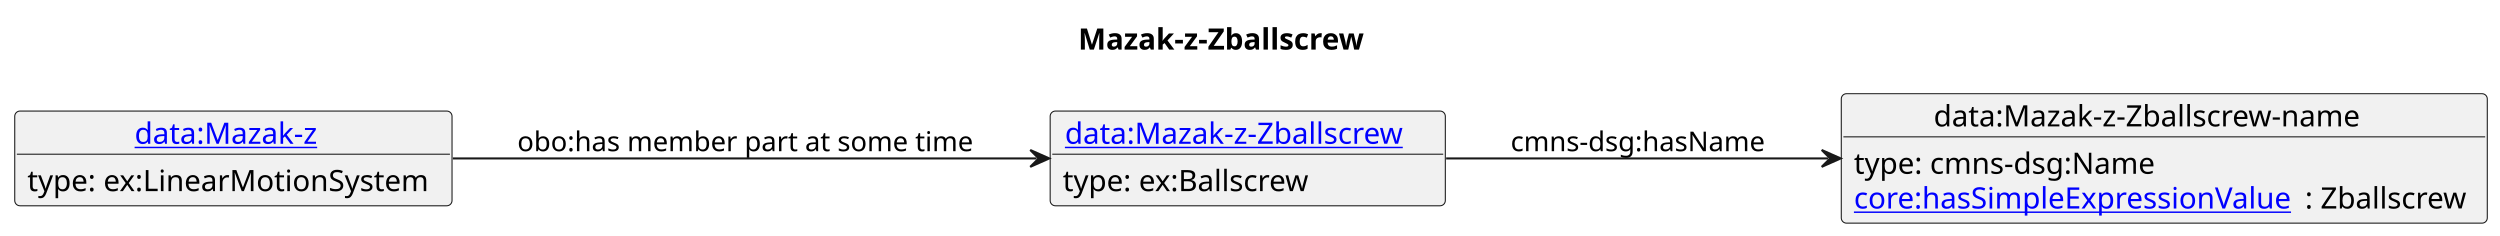
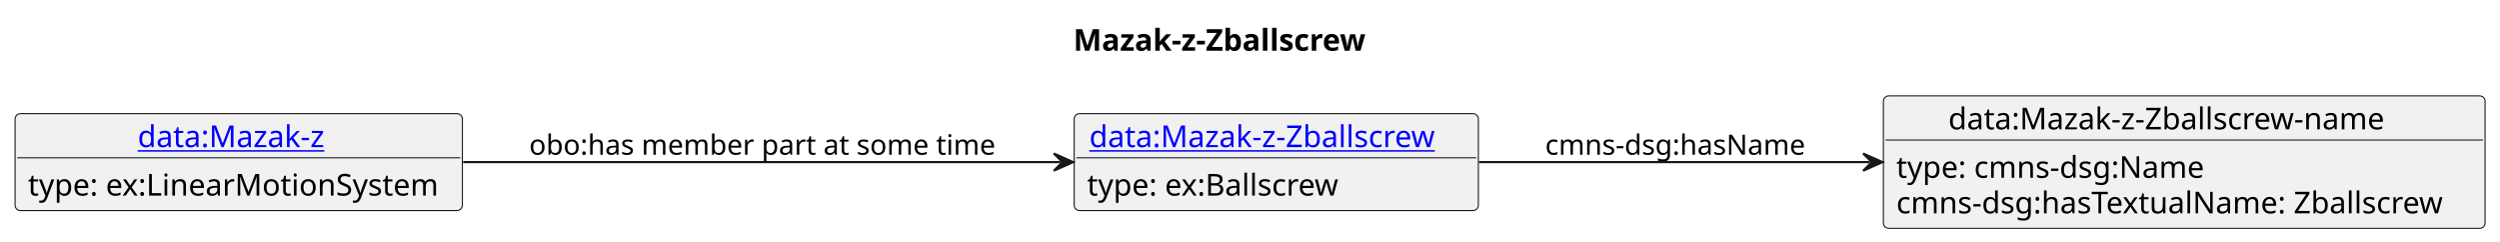
- <svg xmlns="http://www.w3.org/2000/svg" xmlns:xlink="http://www.w3.org/1999/xlink" contentStyleType="text/css" data-diagram-type="CLASS" height="112px" preserveAspectRatio="none" style="width:1187px;height:112px;background:#FFFFFF;" version="1.1" viewBox="0 0 1187 112" width="1187px" zoomAndPan="magnify">
+ <svg xmlns="http://www.w3.org/2000/svg" xmlns:xlink="http://www.w3.org/1999/xlink" contentStyleType="text/css" data-diagram-type="CLASS" height="112px" preserveAspectRatio="none" style="width:1160px;height:112px;background:#FFFFFF;" version="1.1" viewBox="0 0 1160 112" width="1160px" zoomAndPan="magnify">
  <defs />
  <g>
-     <text fill="#000000" font-family="sans-serif" font-size="14" font-weight="bold" lengthAdjust="spacing" textLength="150.103" x="511.93" y="23.535">Mazak-z-Zballscrew</text>
+     <text fill="#000000" font-family="sans-serif" font-size="14" font-weight="bold" lengthAdjust="spacing" textLength="150.103" x="498.218" y="23.535">Mazak-z-Zballscrew</text>
    <g class="entity" data-entity="o1" data-source-line="4" data-uid="ent0002" id="entity_o1">
      <rect fill="#F1F1F1" height="44.977" rx="2.5" ry="2.5" style="stroke:#181818;stroke-width:0.5;" width="187.619" x="498.62" y="52.728" />
      <a href="./Mazak-z-Zballscrew.html" target="_top" title="./Mazak-z-Zballscrew.html" xlink:actuate="onRequest" xlink:href="./Mazak-z-Zballscrew.html" xlink:show="new" xlink:title="./Mazak-z-Zballscrew.html" xlink:type="simple">
        <text fill="#0000FF" font-family="sans-serif" font-size="14" lengthAdjust="spacing" text-decoration="underline" textLength="173.619" x="505.62" y="68.263">data:Mazak-z-Zballscrew</text>
      </a>
      <line style="stroke:#181818;stroke-width:0.5;" x1="499.62" x2="685.239" y1="73.217" y2="73.217" />
      <text fill="#000000" font-family="sans-serif" font-size="14" lengthAdjust="spacing" textLength="121.338" x="504.62" y="90.752">type: ex:Ballscrew</text>
    </g>
    <g class="entity" data-entity="o2" data-source-line="7" data-uid="ent0003" id="entity_o2">
-       <rect fill="#F1F1F1" height="61.465" rx="2.5" ry="2.5" style="stroke:#181818;stroke-width:0.5;" width="306.725" x="874.24" y="44.488" />
-       <text fill="#000000" font-family="sans-serif" font-size="14" lengthAdjust="spacing" textLength="219.01" x="918.097" y="60.023">data:Mazak-z-Zballscrew-name</text>
-       <line style="stroke:#181818;stroke-width:0.5;" x1="875.24" x2="1179.965" y1="64.977" y2="64.977" />
+       <rect fill="#F1F1F1" height="61.465" rx="2.5" ry="2.5" style="stroke:#181818;stroke-width:0.5;" width="279.299" x="874.24" y="44.488" />
+       <text fill="#000000" font-family="sans-serif" font-size="14" lengthAdjust="spacing" textLength="219.01" x="904.385" y="60.023">data:Mazak-z-Zballscrew-name</text>
+       <line style="stroke:#181818;stroke-width:0.5;" x1="875.24" x2="1152.539" y1="64.977" y2="64.977" />
      <text fill="#000000" font-family="sans-serif" font-size="14" lengthAdjust="spacing" textLength="150.24" x="880.24" y="82.512">type: cmns-dsg:Name</text>
-       <a href="https://spec.industrialontologies.org/ontology/core/Core/hasSimpleExpressionValue" target="_top" title="https://spec.industrialontologies.org/ontology/core/Core/hasSimpleExpressionValue" xlink:actuate="onRequest" xlink:href="https://spec.industrialontologies.org/ontology/core/Core/hasSimpleExpressionValue" xlink:show="new" xlink:title="https://spec.industrialontologies.org/ontology/core/Core/hasSimpleExpressionValue" xlink:type="simple">
-         <text fill="#0000FF" font-family="sans-serif" font-size="14" lengthAdjust="spacing" text-decoration="underline" textLength="214.143" x="880.24" y="99">core:hasSimpleExpressionValue</text>
-       </a>
-       <text fill="#000000" font-family="sans-serif" font-size="14" lengthAdjust="spacing" textLength="80.582" x="1094.383" y="99">: Zballscrew</text>
+       <text fill="#000000" font-family="sans-serif" font-size="14" lengthAdjust="spacing" textLength="267.299" x="880.24" y="99">cmns-dsg:hasTextualName: Zballscrew</text>
    </g>
    <g class="entity" data-entity="o3" data-source-line="10" data-uid="ent0004" id="entity_o3">
      <rect fill="#F1F1F1" height="44.977" rx="2.5" ry="2.5" style="stroke:#181818;stroke-width:0.5;" width="207.624" x="7" y="52.728" />
      <a href="./Mazak-z.html" target="_top" title="./Mazak-z.html" xlink:actuate="onRequest" xlink:href="./Mazak-z.html" xlink:show="new" xlink:title="./Mazak-z.html" xlink:type="simple">
        <text fill="#0000FF" font-family="sans-serif" font-size="14" lengthAdjust="spacing" text-decoration="underline" textLength="93.796" x="63.914" y="68.263">data:Mazak-z</text>
      </a>
      <line style="stroke:#181818;stroke-width:0.5;" x1="8" x2="213.624" y1="73.217" y2="73.217" />
      <text fill="#000000" font-family="sans-serif" font-size="14" lengthAdjust="spacing" textLength="195.624" x="13" y="90.752">type: ex:LinearMotionSystem</text>
    </g>
    <g class="link" data-entity-1="o1" data-entity-2="o2" data-source-line="13" data-uid="lnk5" id="link_o1_o2">
-       <path codeLine="13" d="M686.63,75.218 C741.21,75.218 805.47,75.218 867.95,75.218" fill="none" id="o1-to-o2" style="stroke:#181818;stroke-width:1;" />
-       <polygon fill="#181818" points="873.95,75.218,864.95,71.218,868.95,75.218,864.95,79.218,873.95,75.218" style="stroke:#181818;stroke-width:1;" />
+       <path codeLine="13" d="M686.53,75.218 C741.56,75.218 806.29,75.218 867.84,75.218" fill="none" id="o1-to-o2" style="stroke:#181818;stroke-width:1;" />
+       <polygon fill="#181818" points="873.84,75.218,864.84,71.218,868.84,75.218,864.84,79.218,873.84,75.218" style="stroke:#181818;stroke-width:1;" />
      <text fill="#000000" font-family="sans-serif" font-size="13" lengthAdjust="spacing" textLength="126.077" x="717.24" y="71.787">cmns-dsg:hasName</text>
    </g>
    <g class="link" data-entity-1="o3" data-entity-2="o1" data-source-line="15" data-uid="lnk6" id="link_o3_o1">
      <path codeLine="15" d="M215,75.218 C299.11,75.218 410.86,75.218 492.17,75.218" fill="none" id="o3-to-o1" style="stroke:#181818;stroke-width:1;" />
      <polygon fill="#181818" points="498.17,75.218,489.17,71.218,493.17,75.218,489.17,79.218,498.17,75.218" style="stroke:#181818;stroke-width:1;" />
      <text fill="#000000" font-family="sans-serif" font-size="13" lengthAdjust="spacing" textLength="222.542" x="245.62" y="71.787">obo:has member part at some time</text>
    </g>
  </g>
</svg>
